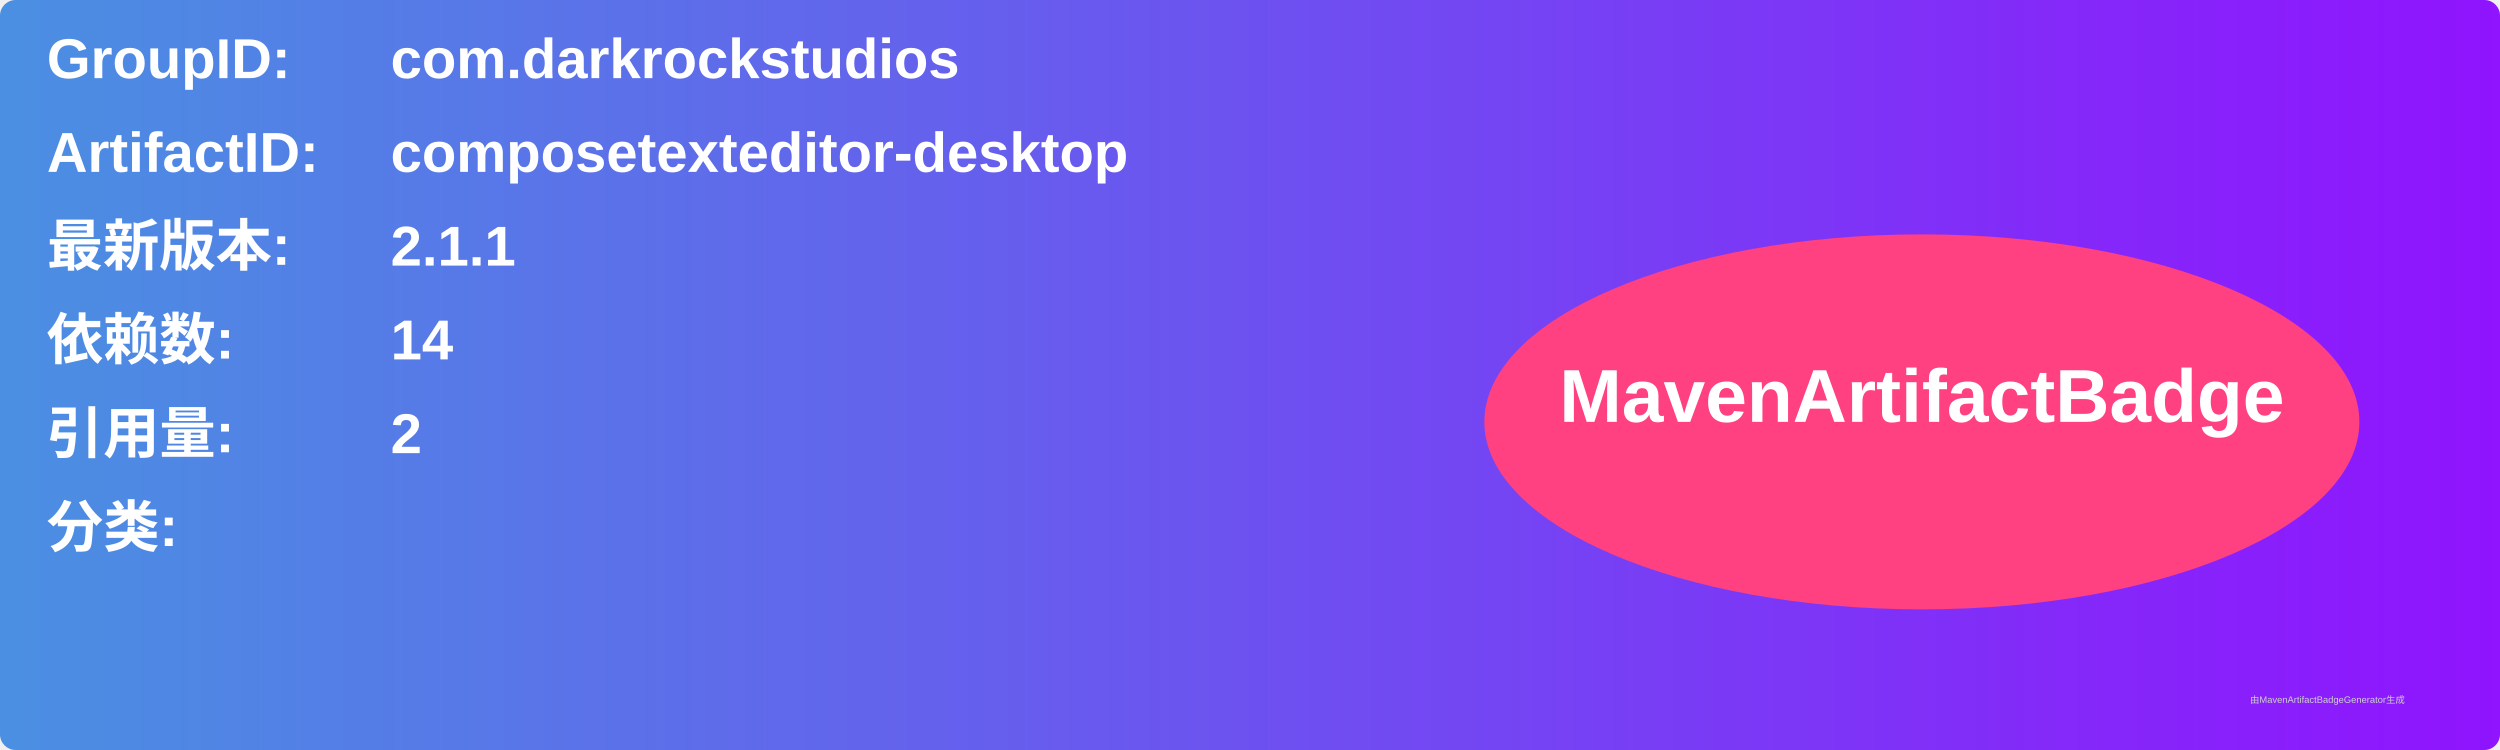
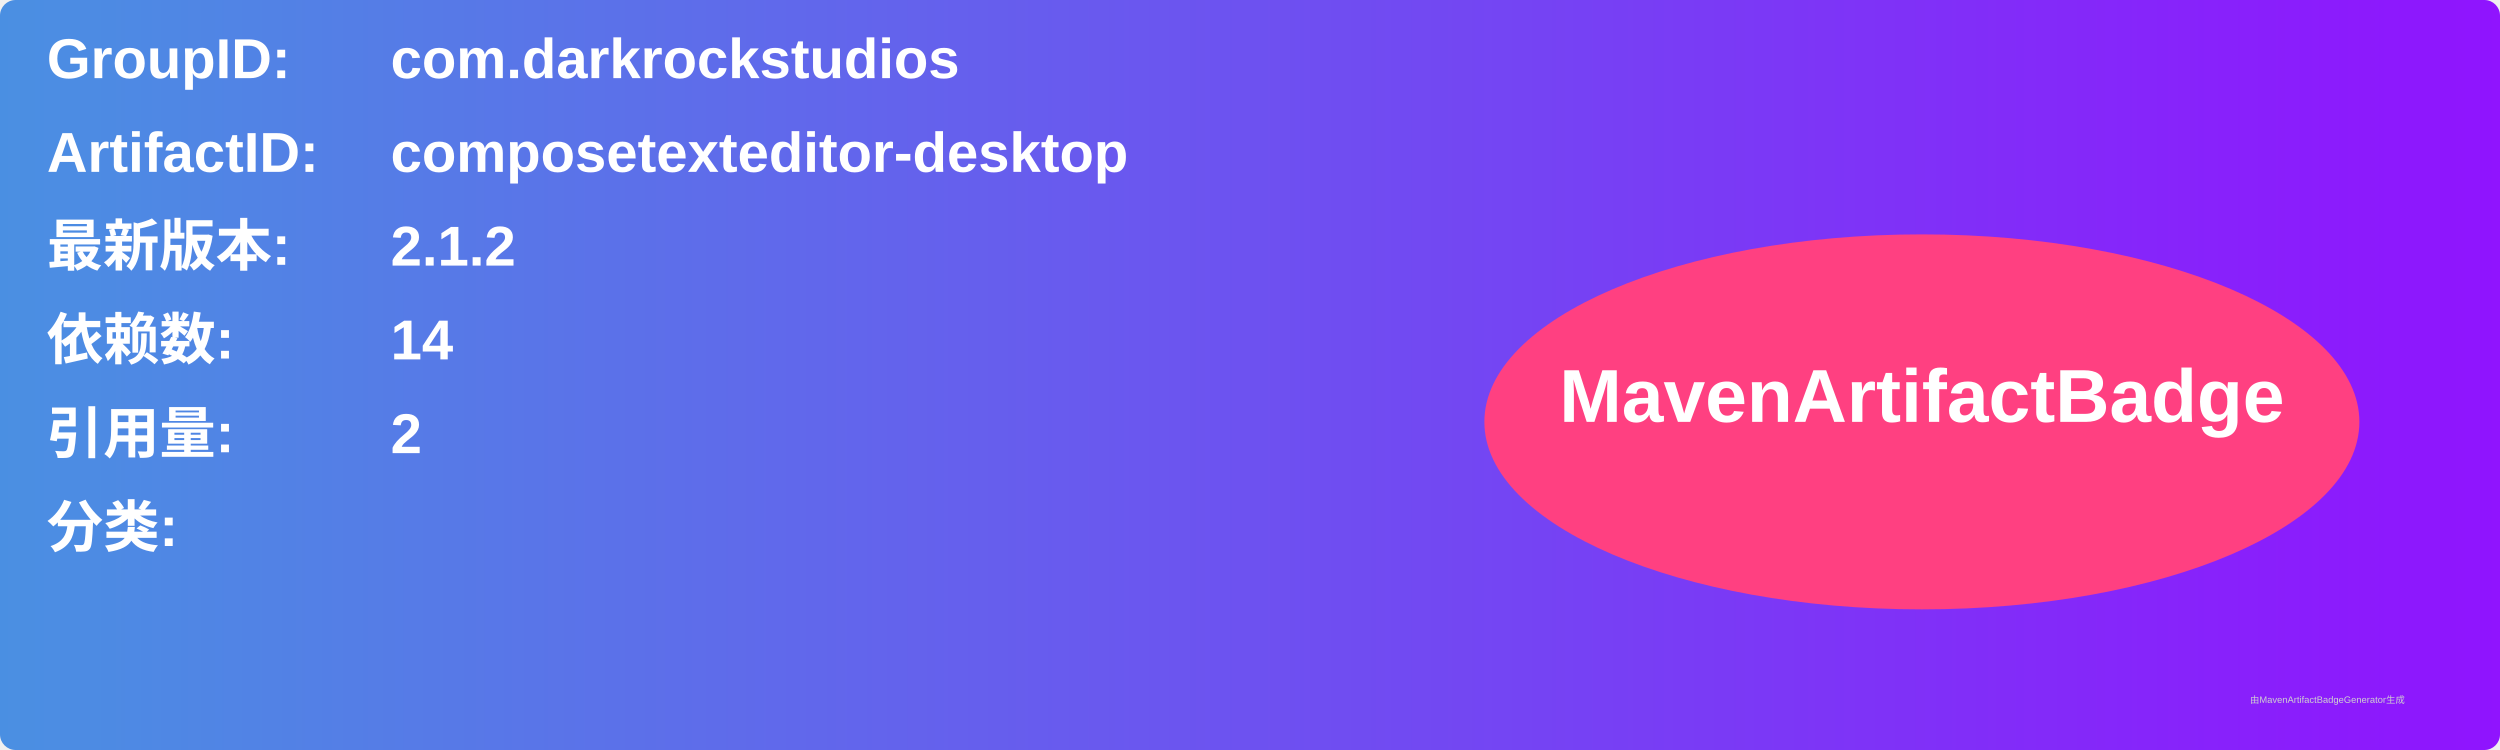
<svg xmlns="http://www.w3.org/2000/svg" width="800" height="240" viewBox="0 0 800 240">
  <linearGradient id="grad" x1="0%" y1="0%" x2="100%" y2="0%">
    <stop offset="0%" stop-color="#4a90e2" />
    <stop offset="100%" stop-color="#9013fe" />
  </linearGradient>
  <rect width="100%" height="100%" rx="5" ry="5" fill="url(#grad)" />
  <g transform="translate(15, 15)">
    <text x="0" y="10" font-family="Arial" font-size="18" fill="white" font-weight="bold" width="260">GroupID:</text>
    <text x="110" y="10" font-family="Arial" font-size="18" fill="white" font-weight="bold" width="460">com.darkrockstudios</text>
    <text x="0" y="40" font-family="Arial" font-size="18" fill="white" font-weight="bold" width="260">ArtifactID:</text>
    <text x="110" y="40" font-family="Arial" font-size="18" fill="white" font-weight="bold" width="460">composetexteditor-desktop</text>
    <text x="0" y="70" font-family="Arial" font-size="18" fill="white" font-weight="bold">最新版本:</text>
    <text x="110" y="70" font-family="Arial" font-size="18" fill="white" font-weight="bold">
-       <tspan font-weight="bold">2.1.1</tspan>
+       <tspan font-weight="bold">2.1.2</tspan>
    </text>
    <text x="0" y="100" font-family="Arial" font-size="18" fill="white" font-weight="bold">依赖数: </text>
    <text x="110" y="100" font-family="Arial" font-size="18" fill="white">
      <tspan font-weight="bold">14</tspan>
    </text>
    <text x="0" y="130" font-family="Arial" font-size="18" fill="white" font-weight="bold">引用量: </text>
    <text x="110" y="130" font-family="Arial" font-size="18" fill="white">
      <tspan font-weight="bold">2</tspan>
    </text>
    <text x="0" y="160" font-family="Arial" font-size="18" fill="white" font-weight="bold">分类:</text>
    <text x="10" y="190" font-family="Arial" font-size="10" fill="white">
      <tspan font-weight="bold" />
    </text>
    <ellipse cx="600" cy="120" rx="140" ry="60" fill="#ff4081" />
    <text x="600" y="120" text-anchor="middle" font-family="Arial" font-size="24" fill="white" font-weight="bold">MavenArtifactBadge</text>
  </g>
  <text x="720" y="225" font-family="Arial" font-size="3" fill="#d0d0d0">由MavenArtifactBadgeGenerator生成</text>
</svg>
